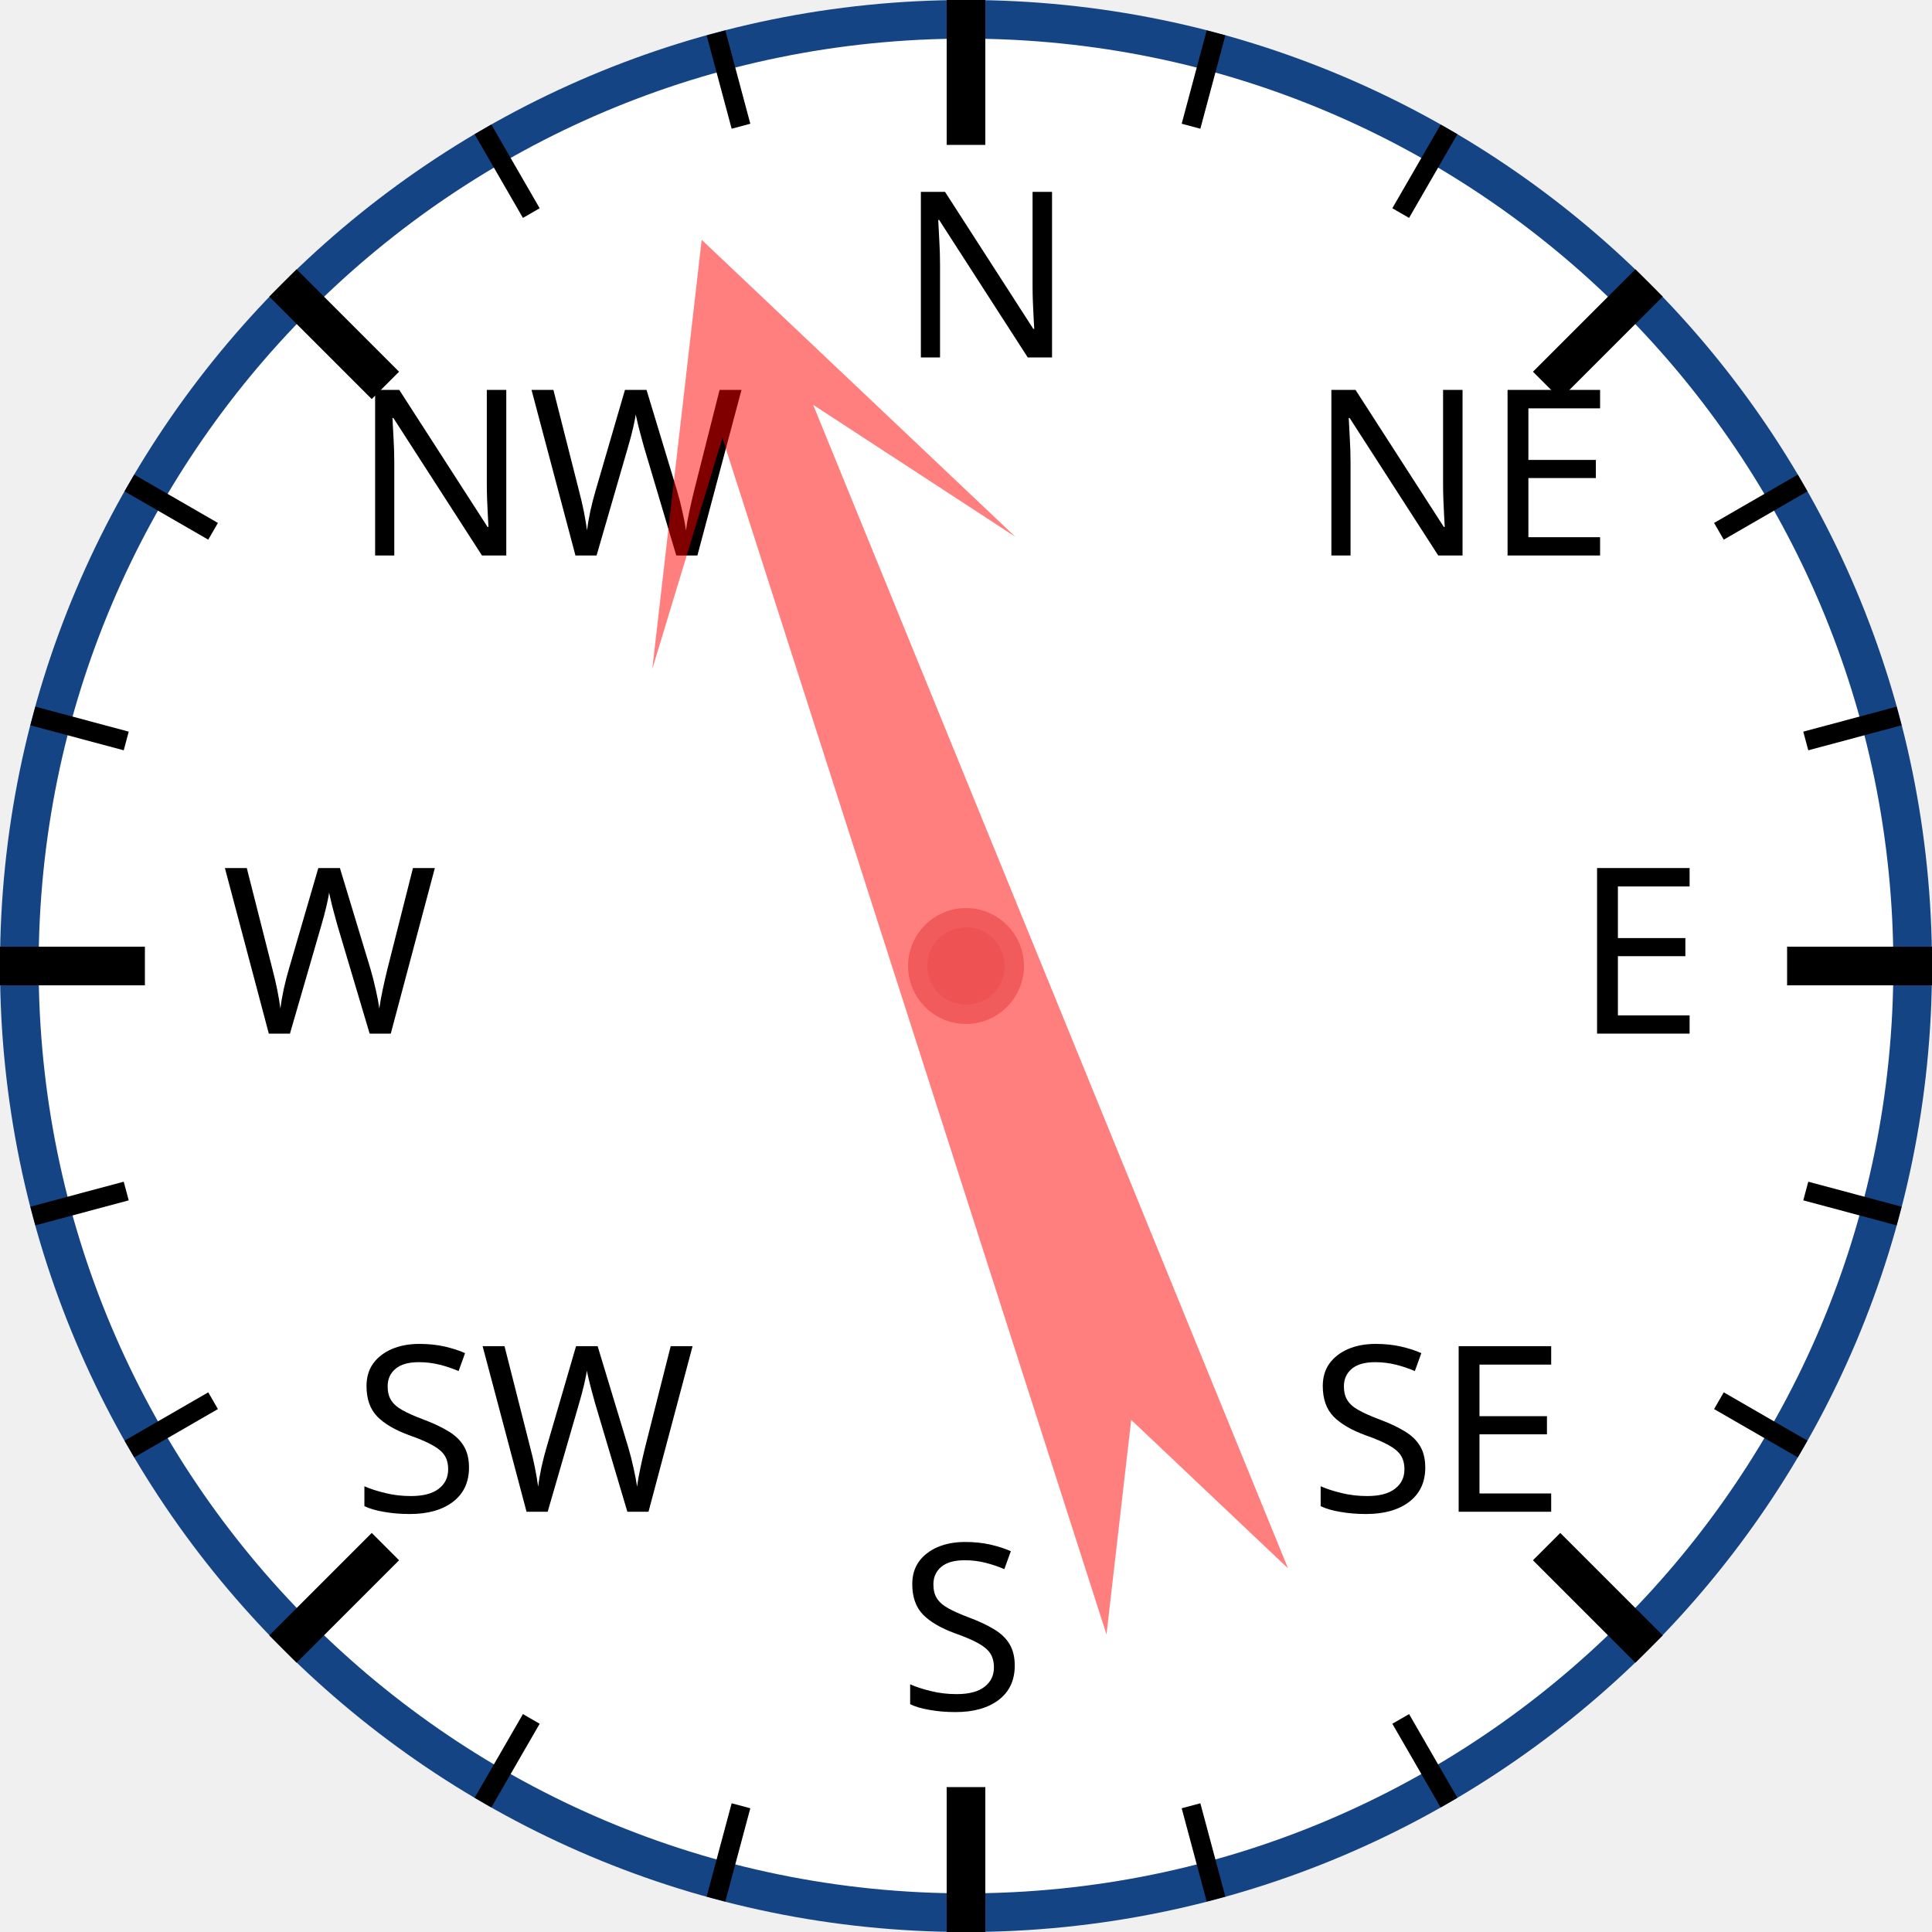
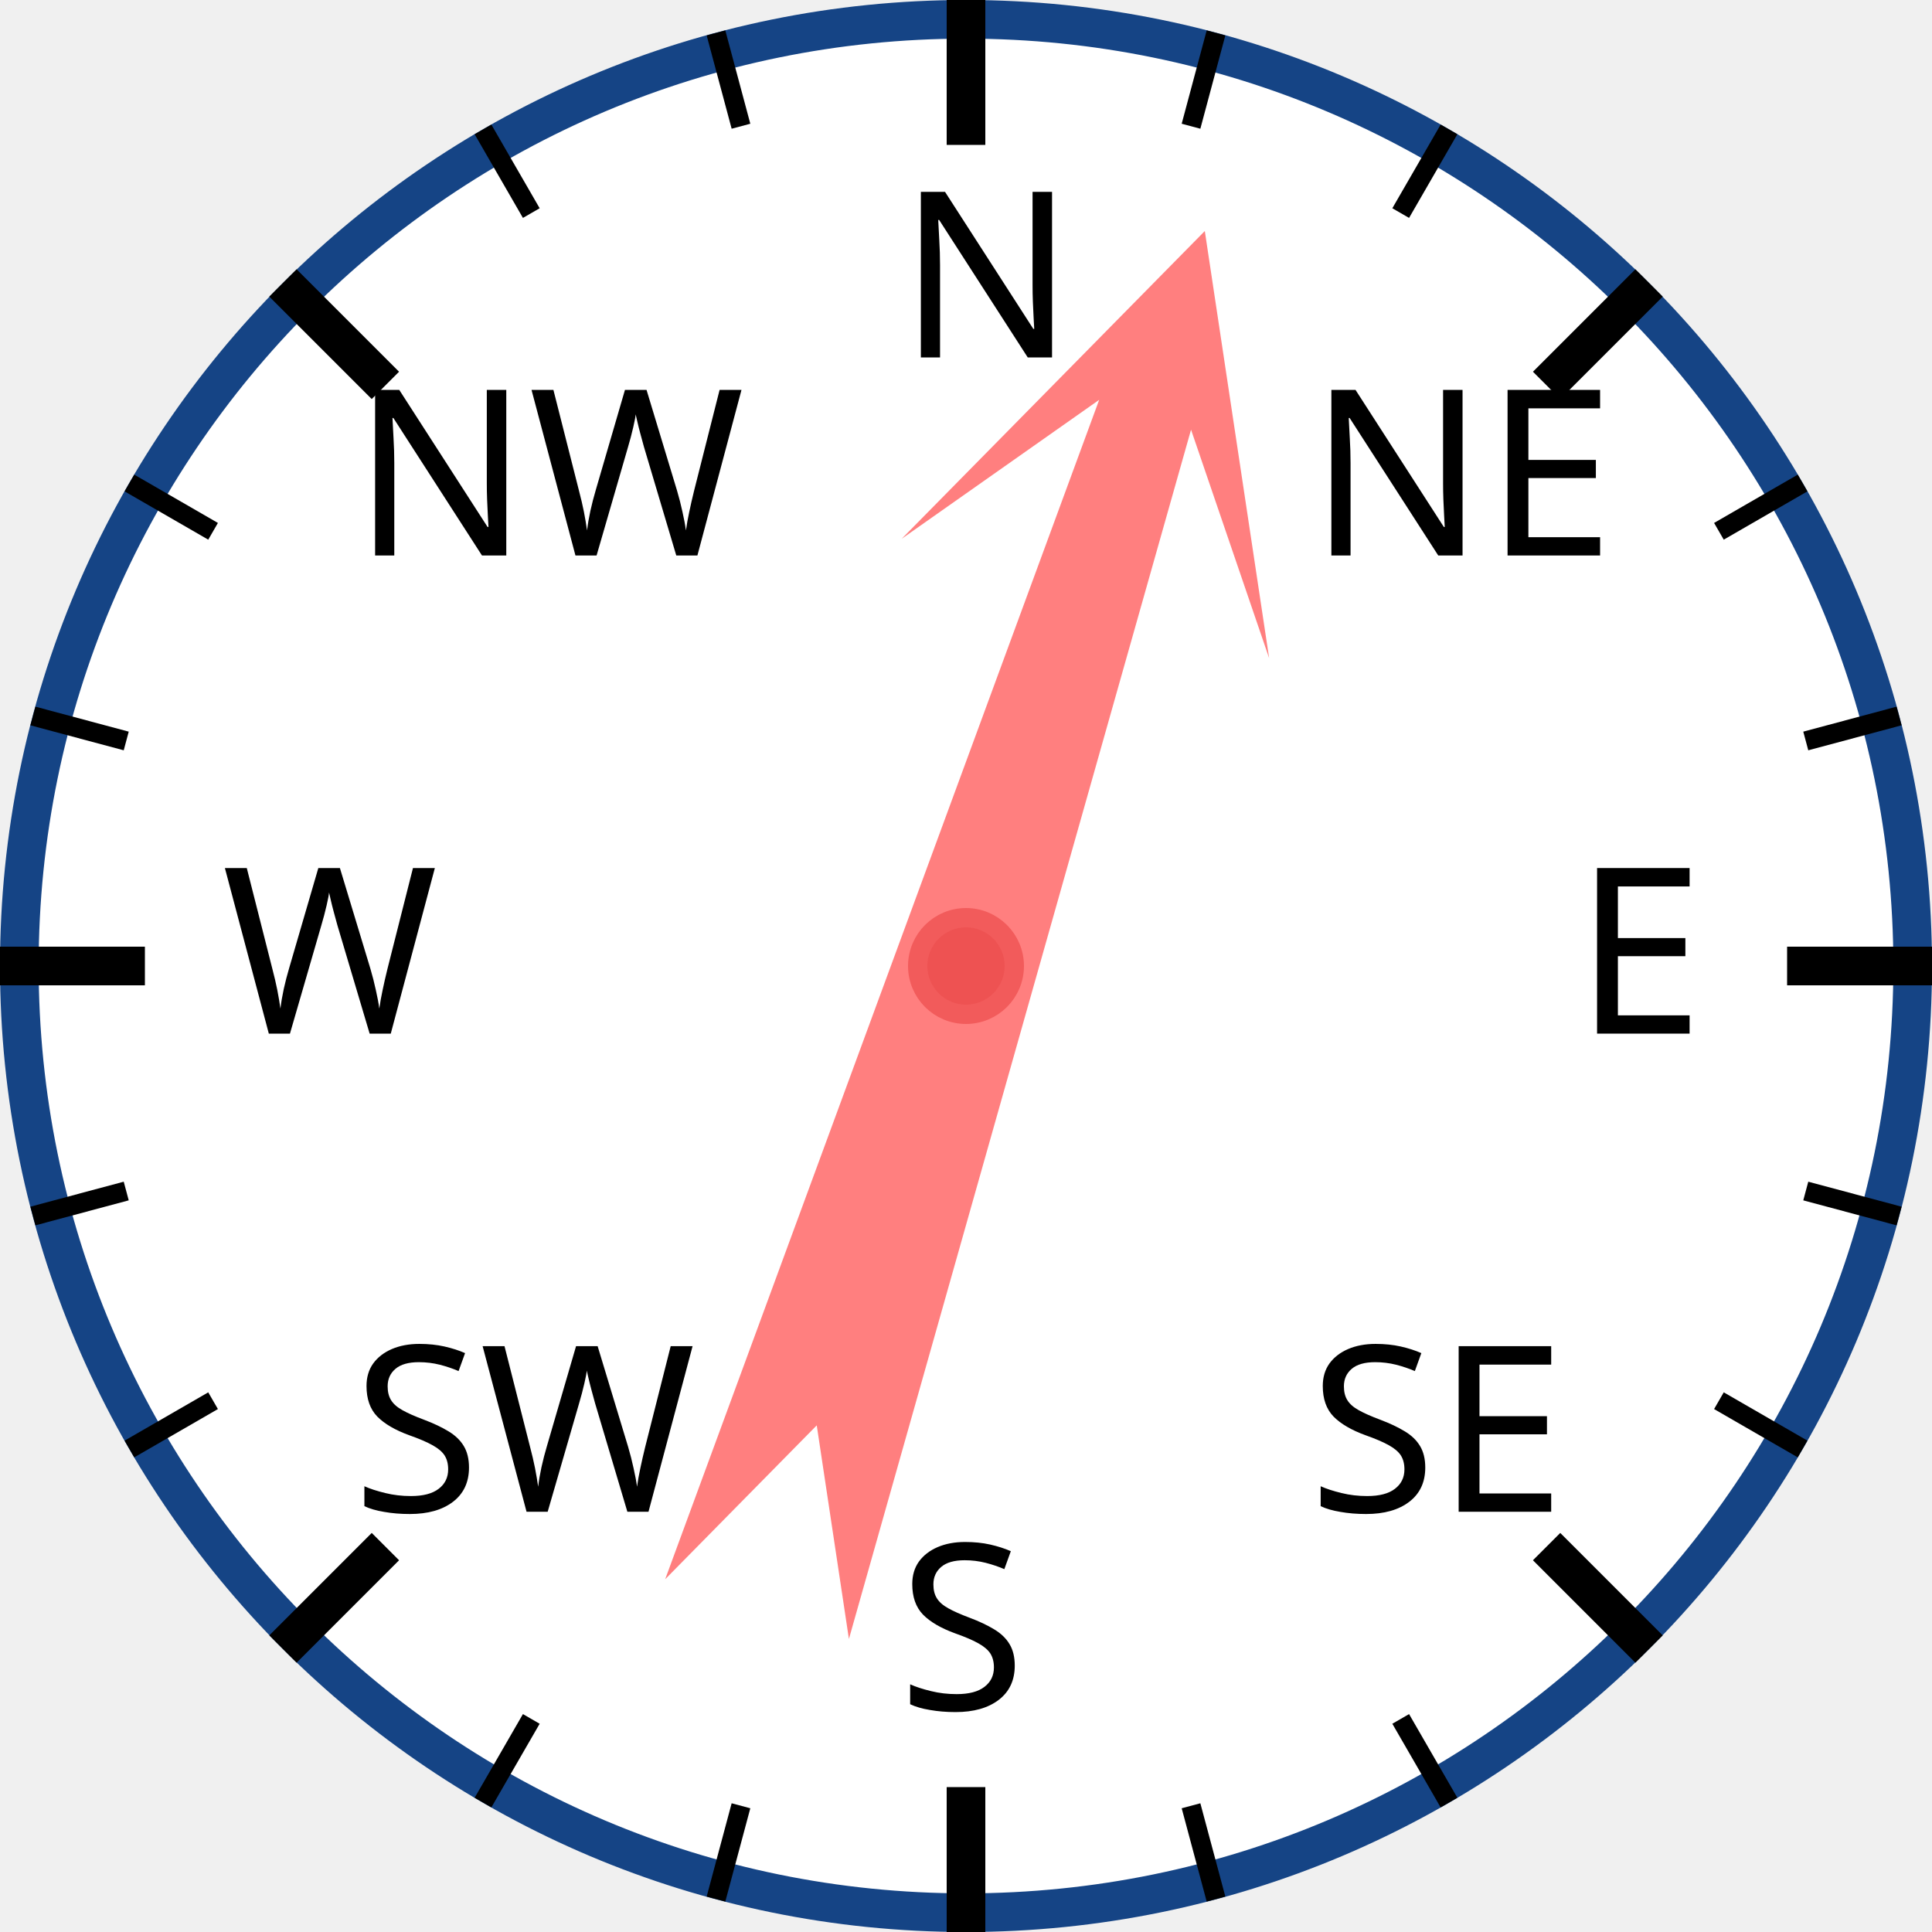
<svg xmlns="http://www.w3.org/2000/svg" width="120px" height="120px" viewBox="0 0 200 200">
  <circle cx="100" cy="100" r="98" style="fill: white; stroke: #154485; stroke-width: 4;" />
  <text x="93.0" y="37.0" style="font-family: sans-serif; font-size: 18pt;">N</text>
  <line x1="100.0" y1="0.0" x2="100.0" y2="15.0" style="stroke: black; stroke-width: 4;" />
  <line x1="74.118" y1="3.407" x2="76.706" y2="13.067" style="stroke: black; stroke-width: 2;" />
  <line x1="50" y1="13.397" x2="55" y2="22.058" style="stroke: black; stroke-width: 2;" />
  <text x="36.503" y="57.503" style="font-family: sans-serif; font-size: 18pt;">NW</text>
  <line x1="29.289" y1="29.289" x2="39.896" y2="39.896" style="stroke: black; stroke-width: 4;" />
  <line x1="13.397" y1="50" x2="22.058" y2="55" style="stroke: black; stroke-width: 2;" />
  <line x1="3.407" y1="74.118" x2="13.067" y2="76.706" style="stroke: black; stroke-width: 2;" />
  <text x="23.0" y="107.0" style="font-family: sans-serif; font-size: 18pt;">W</text>
  <line x1="0.0" y1="100.0" x2="15.0" y2="100.0" style="stroke: black; stroke-width: 4;" />
  <line x1="3.407" y1="125.882" x2="13.067" y2="123.294" style="stroke: black; stroke-width: 2;" />
  <line x1="13.397" y1="150" x2="22.058" y2="145" style="stroke: black; stroke-width: 2;" />
  <text x="36.503" y="156.497" style="font-family: sans-serif; font-size: 18pt;">SW</text>
  <line x1="29.289" y1="170.711" x2="39.896" y2="160.104" style="stroke: black; stroke-width: 4;" />
  <line x1="50" y1="186.603" x2="55" y2="177.942" style="stroke: black; stroke-width: 2;" />
  <line x1="74.118" y1="196.593" x2="76.706" y2="186.933" style="stroke: black; stroke-width: 2;" />
  <text x="93" y="177.0" style="font-family: sans-serif; font-size: 18pt;">S</text>
  <line x1="100" y1="200.0" x2="100" y2="185.0" style="stroke: black; stroke-width: 4;" />
  <line x1="125.882" y1="196.593" x2="123.294" y2="186.933" style="stroke: black; stroke-width: 2;" />
  <line x1="150.0" y1="186.603" x2="145.0" y2="177.942" style="stroke: black; stroke-width: 2;" />
  <text x="135.497" y="156.497" style="font-family: sans-serif; font-size: 18pt;">SE</text>
  <line x1="170.711" y1="170.711" x2="160.104" y2="160.104" style="stroke: black; stroke-width: 4;" />
  <line x1="186.603" y1="150" x2="177.942" y2="145" style="stroke: black; stroke-width: 2;" />
  <line x1="196.593" y1="125.882" x2="186.933" y2="123.294" style="stroke: black; stroke-width: 2;" />
  <text x="163.0" y="107" style="font-family: sans-serif; font-size: 18pt;">E</text>
  <line x1="200.0" y1="100" x2="185.0" y2="100" style="stroke: black; stroke-width: 4;" />
  <line x1="196.593" y1="74.118" x2="186.933" y2="76.706" style="stroke: black; stroke-width: 2;" />
  <line x1="186.603" y1="50" x2="177.942" y2="55" style="stroke: black; stroke-width: 2;" />
  <text x="135.497" y="57.503" style="font-family: sans-serif; font-size: 18pt;">NE</text>
  <line x1="170.711" y1="29.289" x2="160.104" y2="39.896" style="stroke: black; stroke-width: 4;" />
  <line x1="150" y1="13.397" x2="145" y2="22.058" style="stroke: black; stroke-width: 2;" />
  <line x1="125.882" y1="3.407" x2="123.294" y2="13.067" style="stroke: black; stroke-width: 2;" />
-   <polygon points="100 20 120 60 105 40 110 170 100 150 90 170 95 40 80 60" style="fill: red; fill-opacity: 0.5;" transform="rotate(340,100,100)" />
+   <polygon points="100 20 120 60 105 40 110 170 100 150 90 170 95 40 80 60" style="fill: red; fill-opacity: 0.5;" transform="rotate(18,100,100)" />
  <circle cx="100" cy="100" r="5" style="fill: #EE5252; stroke: #F25B5B; stroke-width: 2;" />
</svg>
